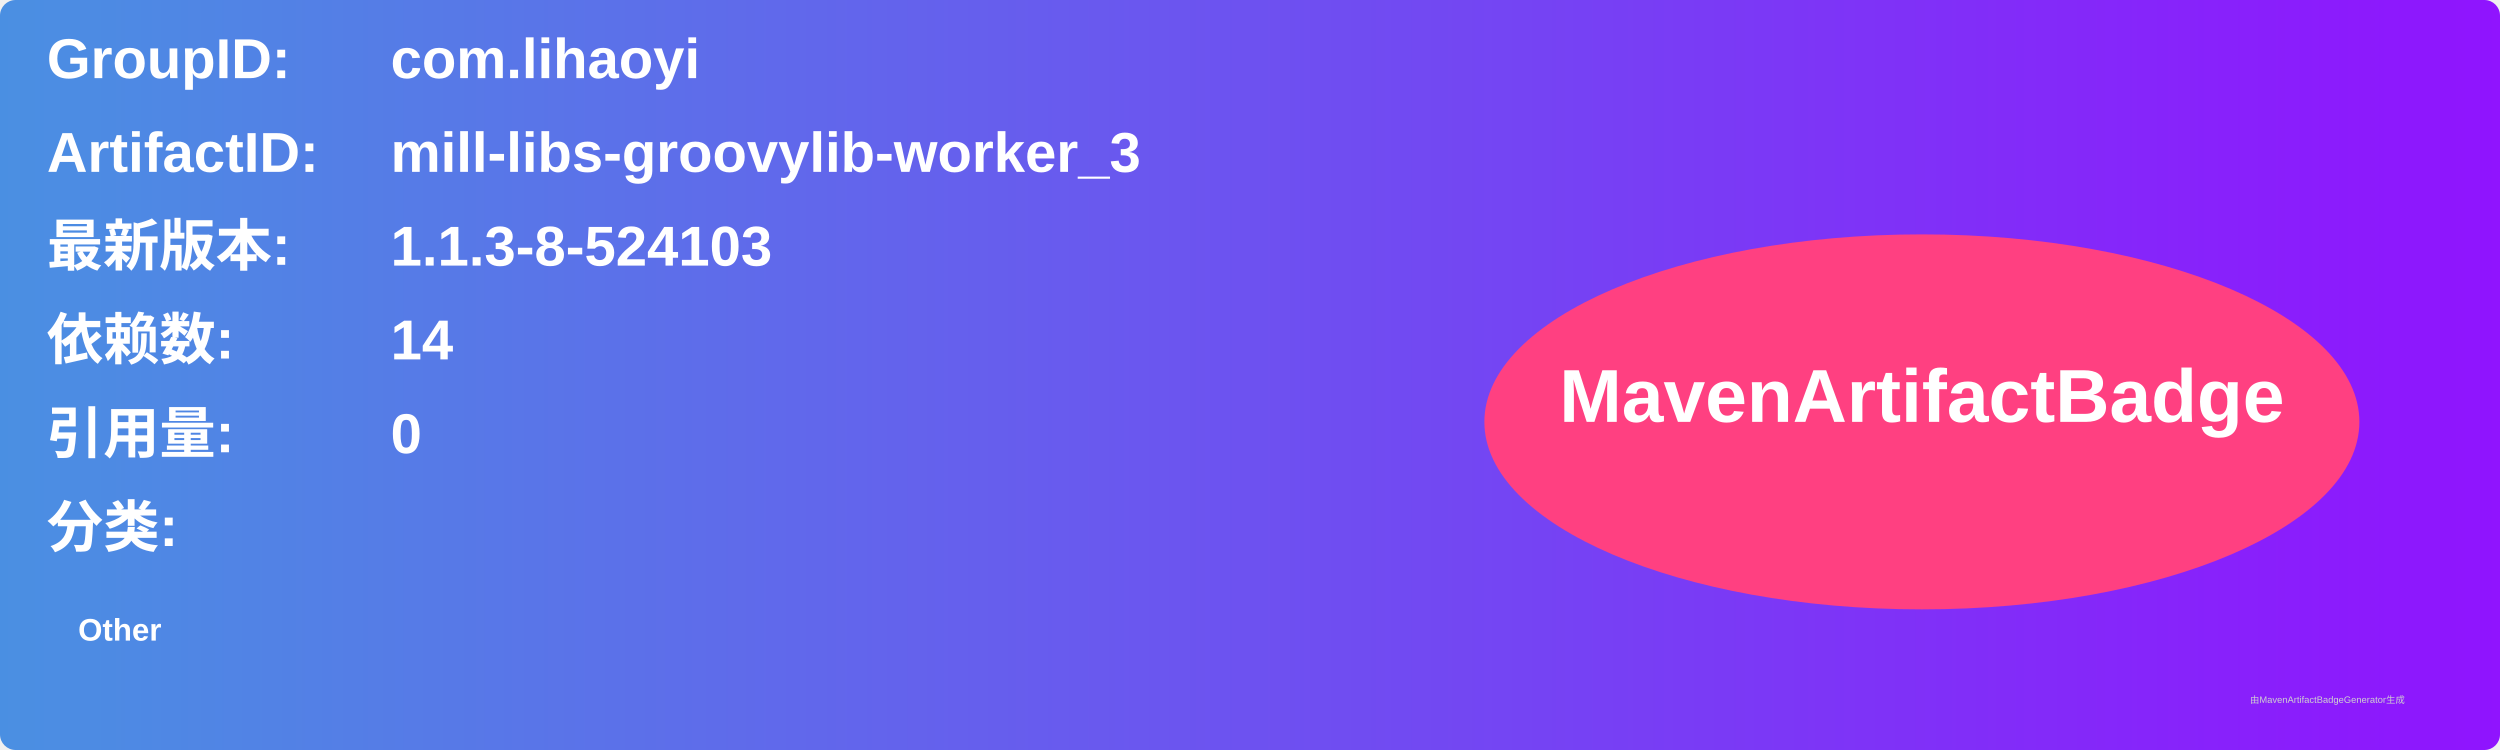
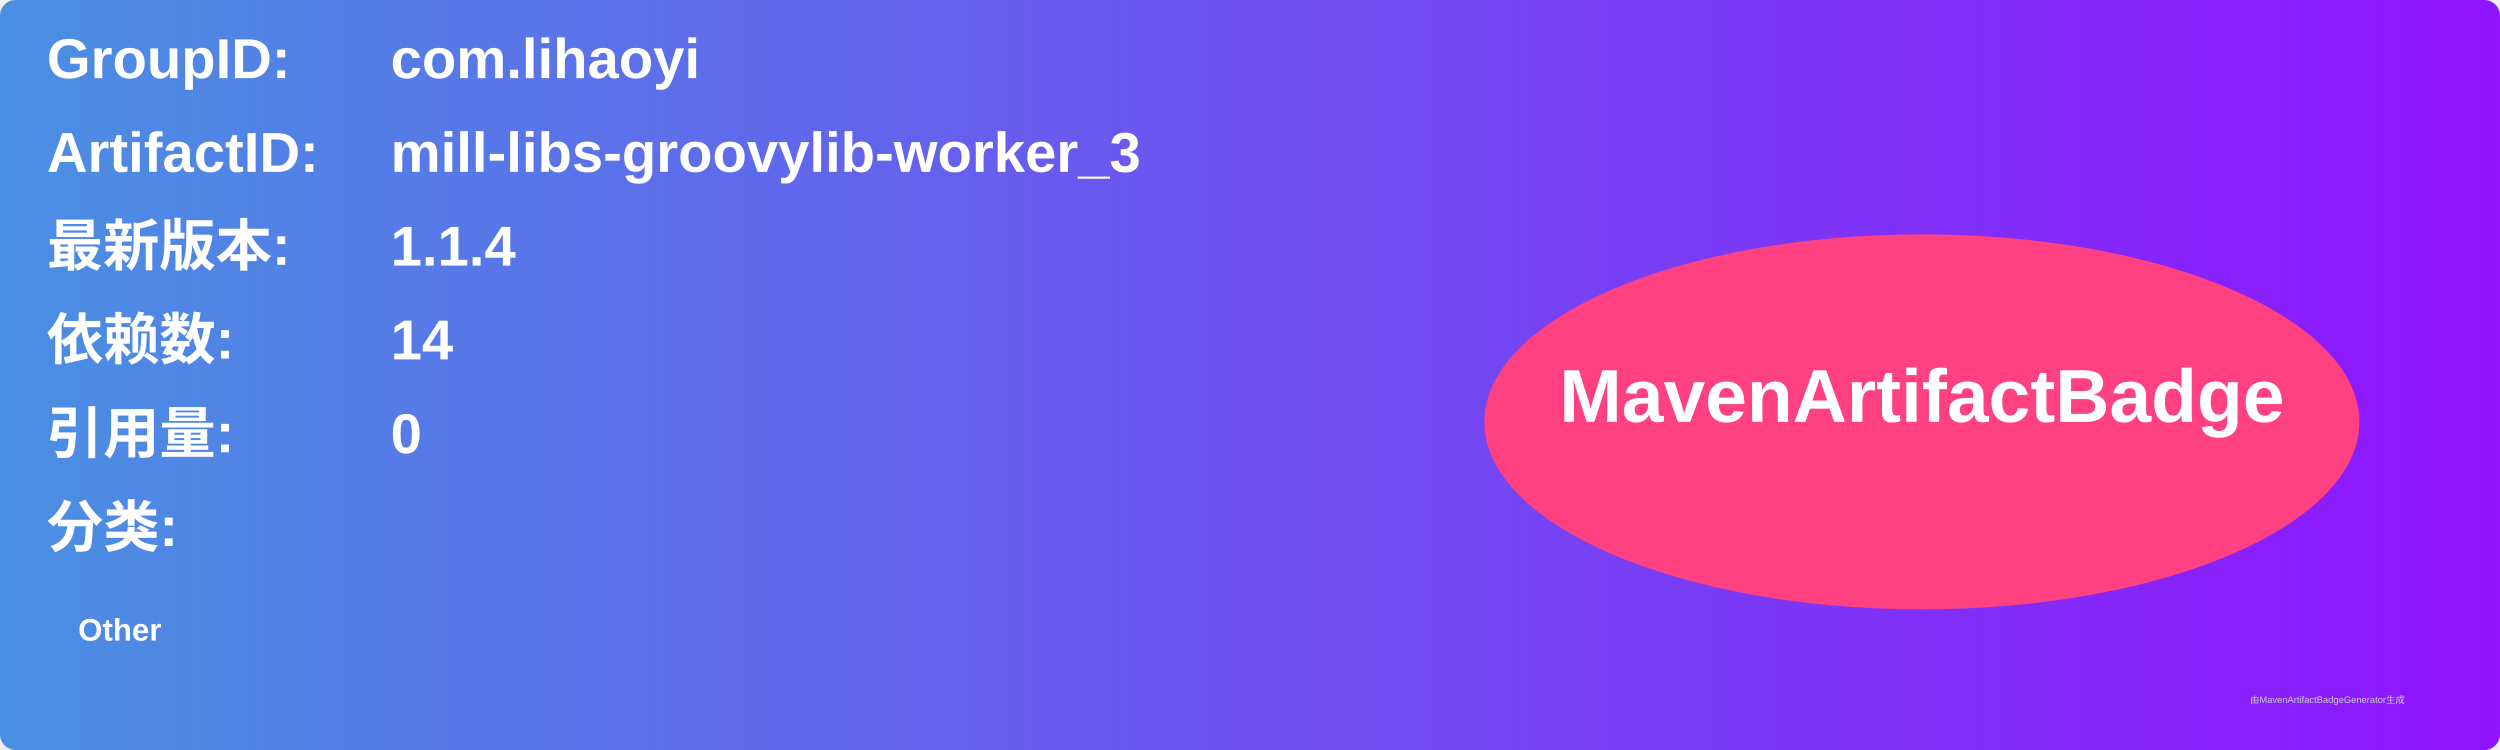
<svg xmlns="http://www.w3.org/2000/svg" width="800" height="240" viewBox="0 0 800 240">
  <linearGradient id="grad" x1="0%" y1="0%" x2="100%" y2="0%">
    <stop offset="0%" stop-color="#4a90e2" />
    <stop offset="100%" stop-color="#9013fe" />
  </linearGradient>
  <rect width="100%" height="100%" rx="5" ry="5" fill="url(#grad)" />
  <g transform="translate(15, 15)">
    <text x="0" y="10" font-family="Arial" font-size="18" fill="white" font-weight="bold" width="260">GroupID:</text>
    <text x="110" y="10" font-family="Arial" font-size="18" fill="white" font-weight="bold" width="460">com.lihaoyi</text>
    <text x="0" y="40" font-family="Arial" font-size="18" fill="white" font-weight="bold" width="260">ArtifactID:</text>
    <text x="110" y="40" font-family="Arial" font-size="18" fill="white" font-weight="bold" width="460">mill-libs-groovylib-worker_3</text>
    <text x="0" y="70" font-family="Arial" font-size="18" fill="white" font-weight="bold">最新版本:</text>
    <text x="110" y="70" font-family="Arial" font-size="18" fill="white" font-weight="bold">
-       <tspan font-weight="bold">1.1.3-8-524103</tspan>
+       <tspan font-weight="bold">1.1.4</tspan>
    </text>
    <text x="0" y="100" font-family="Arial" font-size="18" fill="white" font-weight="bold">依赖数: </text>
    <text x="110" y="100" font-family="Arial" font-size="18" fill="white">
      <tspan font-weight="bold">14</tspan>
    </text>
    <text x="0" y="130" font-family="Arial" font-size="18" fill="white" font-weight="bold">引用量: </text>
    <text x="110" y="130" font-family="Arial" font-size="18" fill="white">
      <tspan font-weight="bold">0</tspan>
    </text>
    <text x="0" y="160" font-family="Arial" font-size="18" fill="white" font-weight="bold">分类:</text>
    <text x="10" y="190" font-family="Arial" font-size="10" fill="white">
      <tspan font-weight="bold">Other</tspan>
    </text>
    <ellipse cx="600" cy="120" rx="140" ry="60" fill="#ff4081" />
    <text x="600" y="120" text-anchor="middle" font-family="Arial" font-size="24" fill="white" font-weight="bold">MavenArtifactBadge</text>
  </g>
  <text x="720" y="225" font-family="Arial" font-size="3" fill="#d0d0d0">由MavenArtifactBadgeGenerator生成</text>
</svg>
